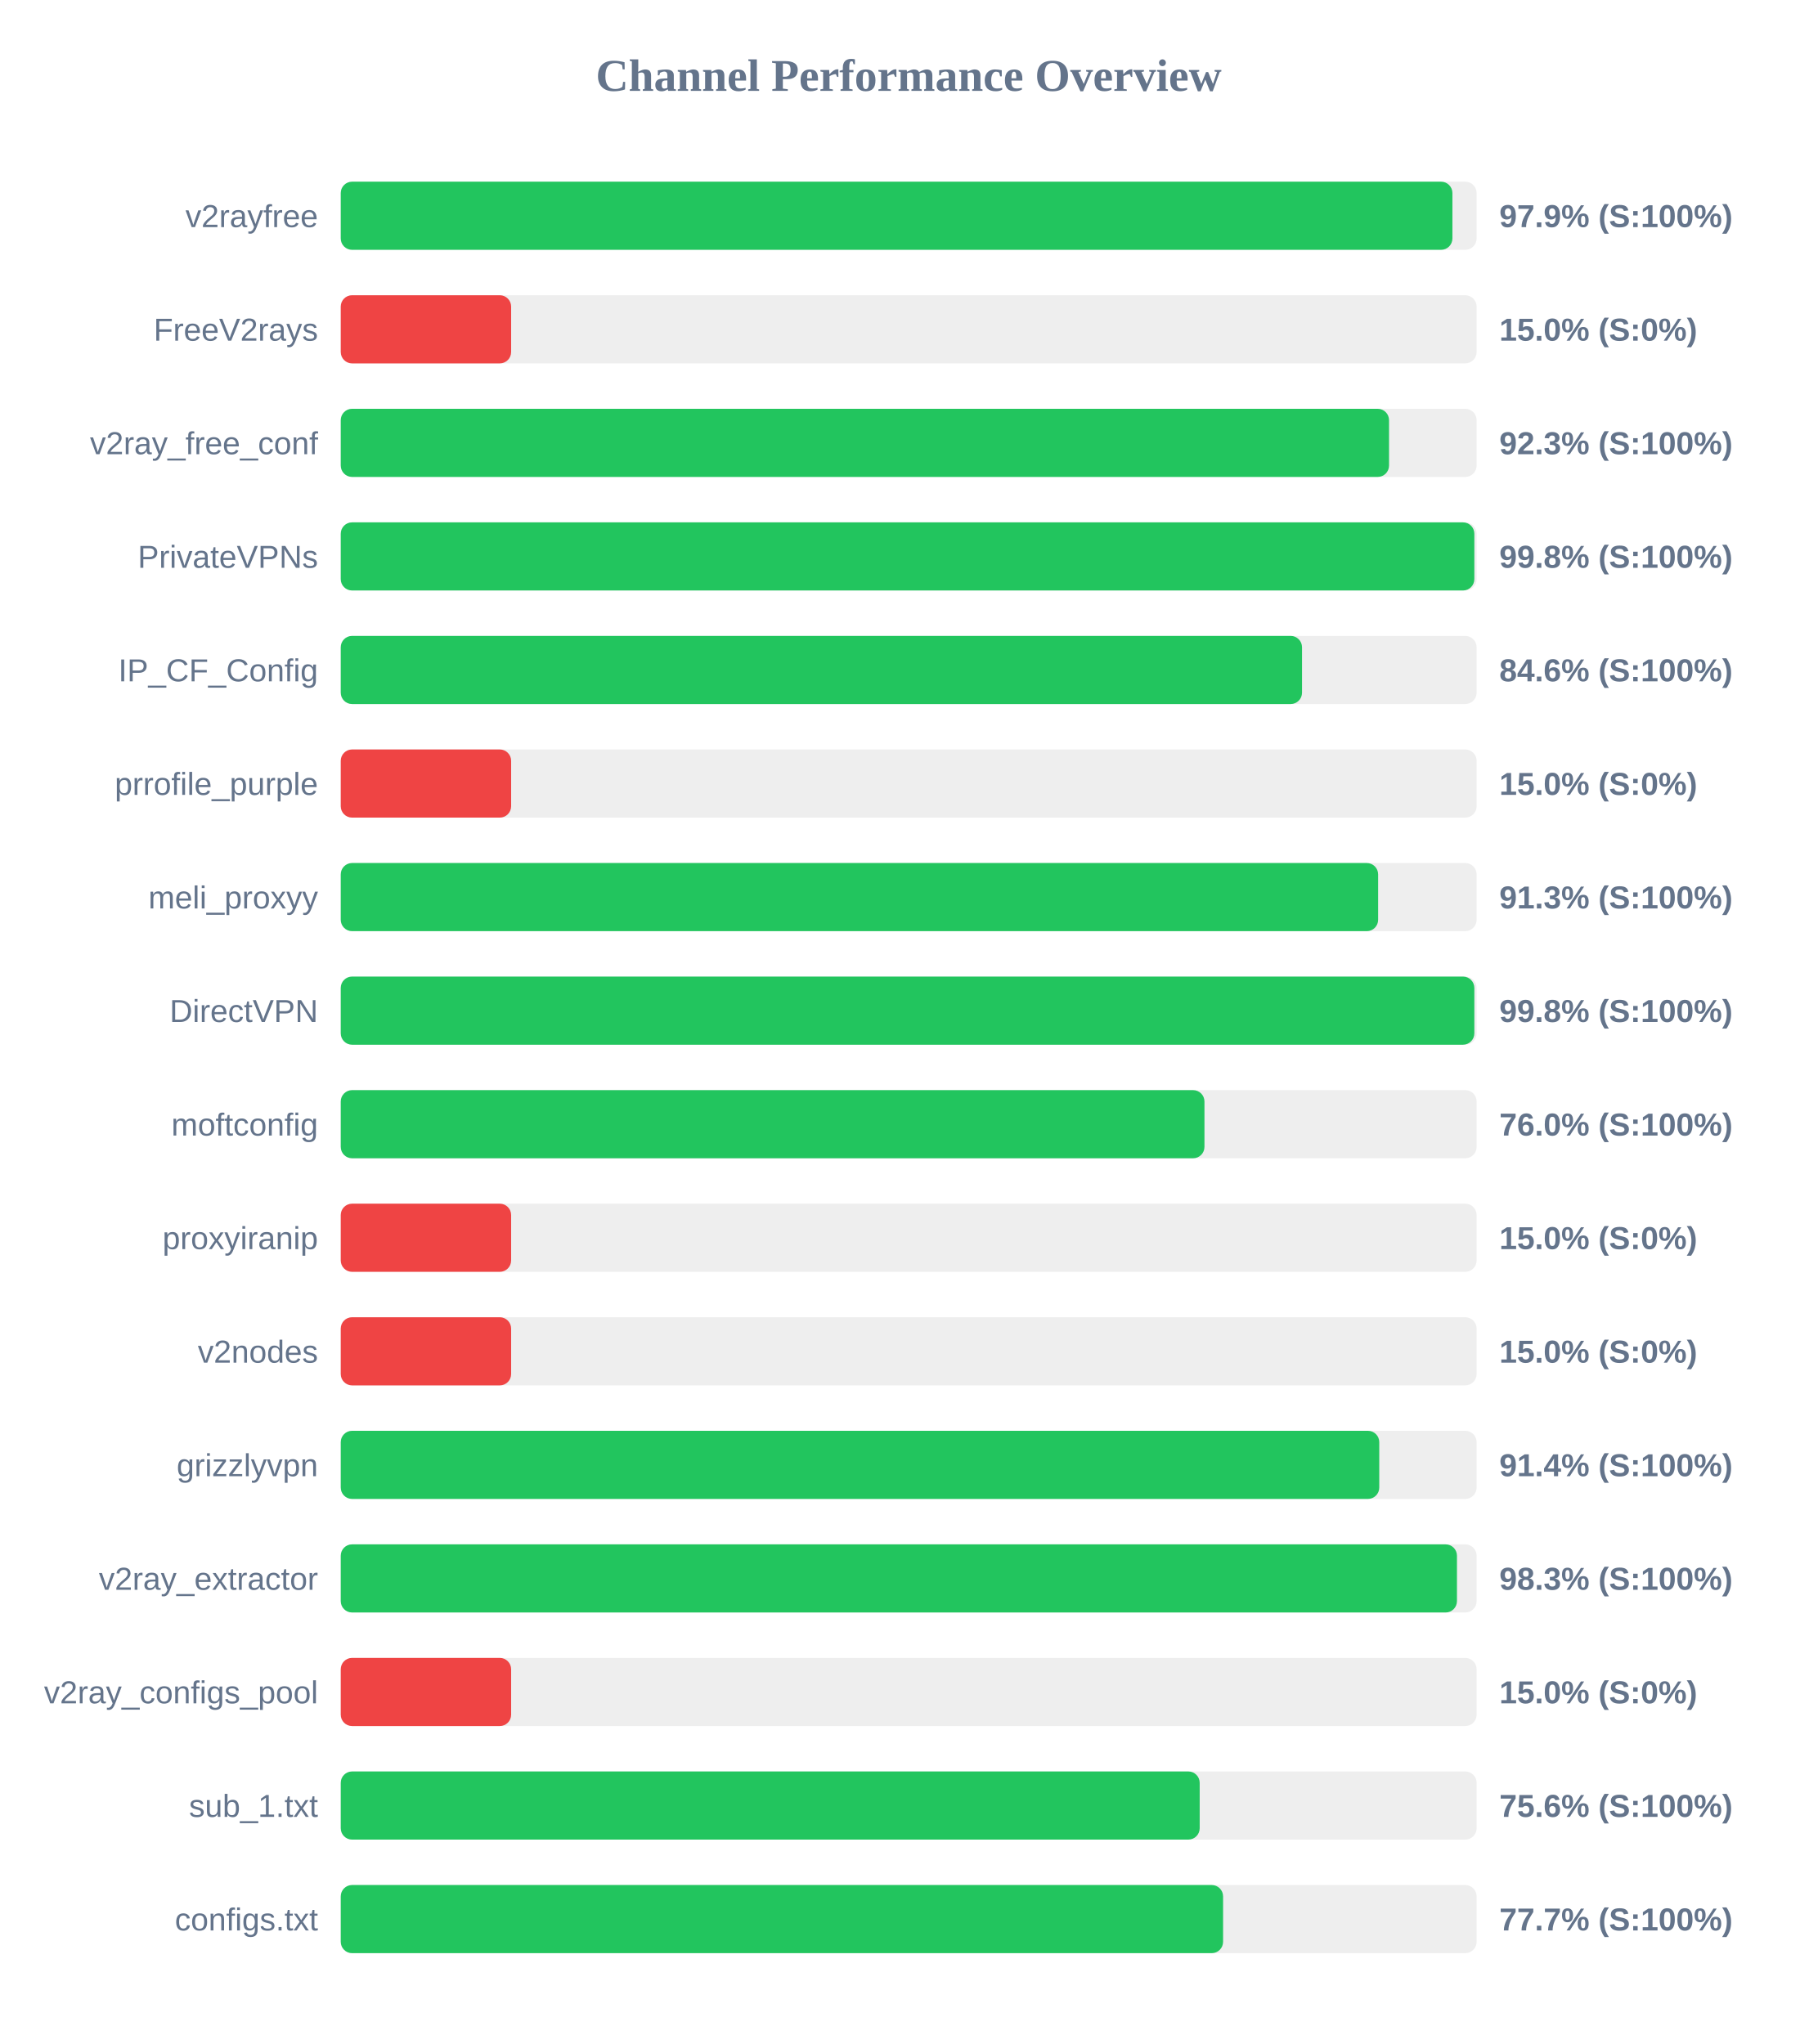
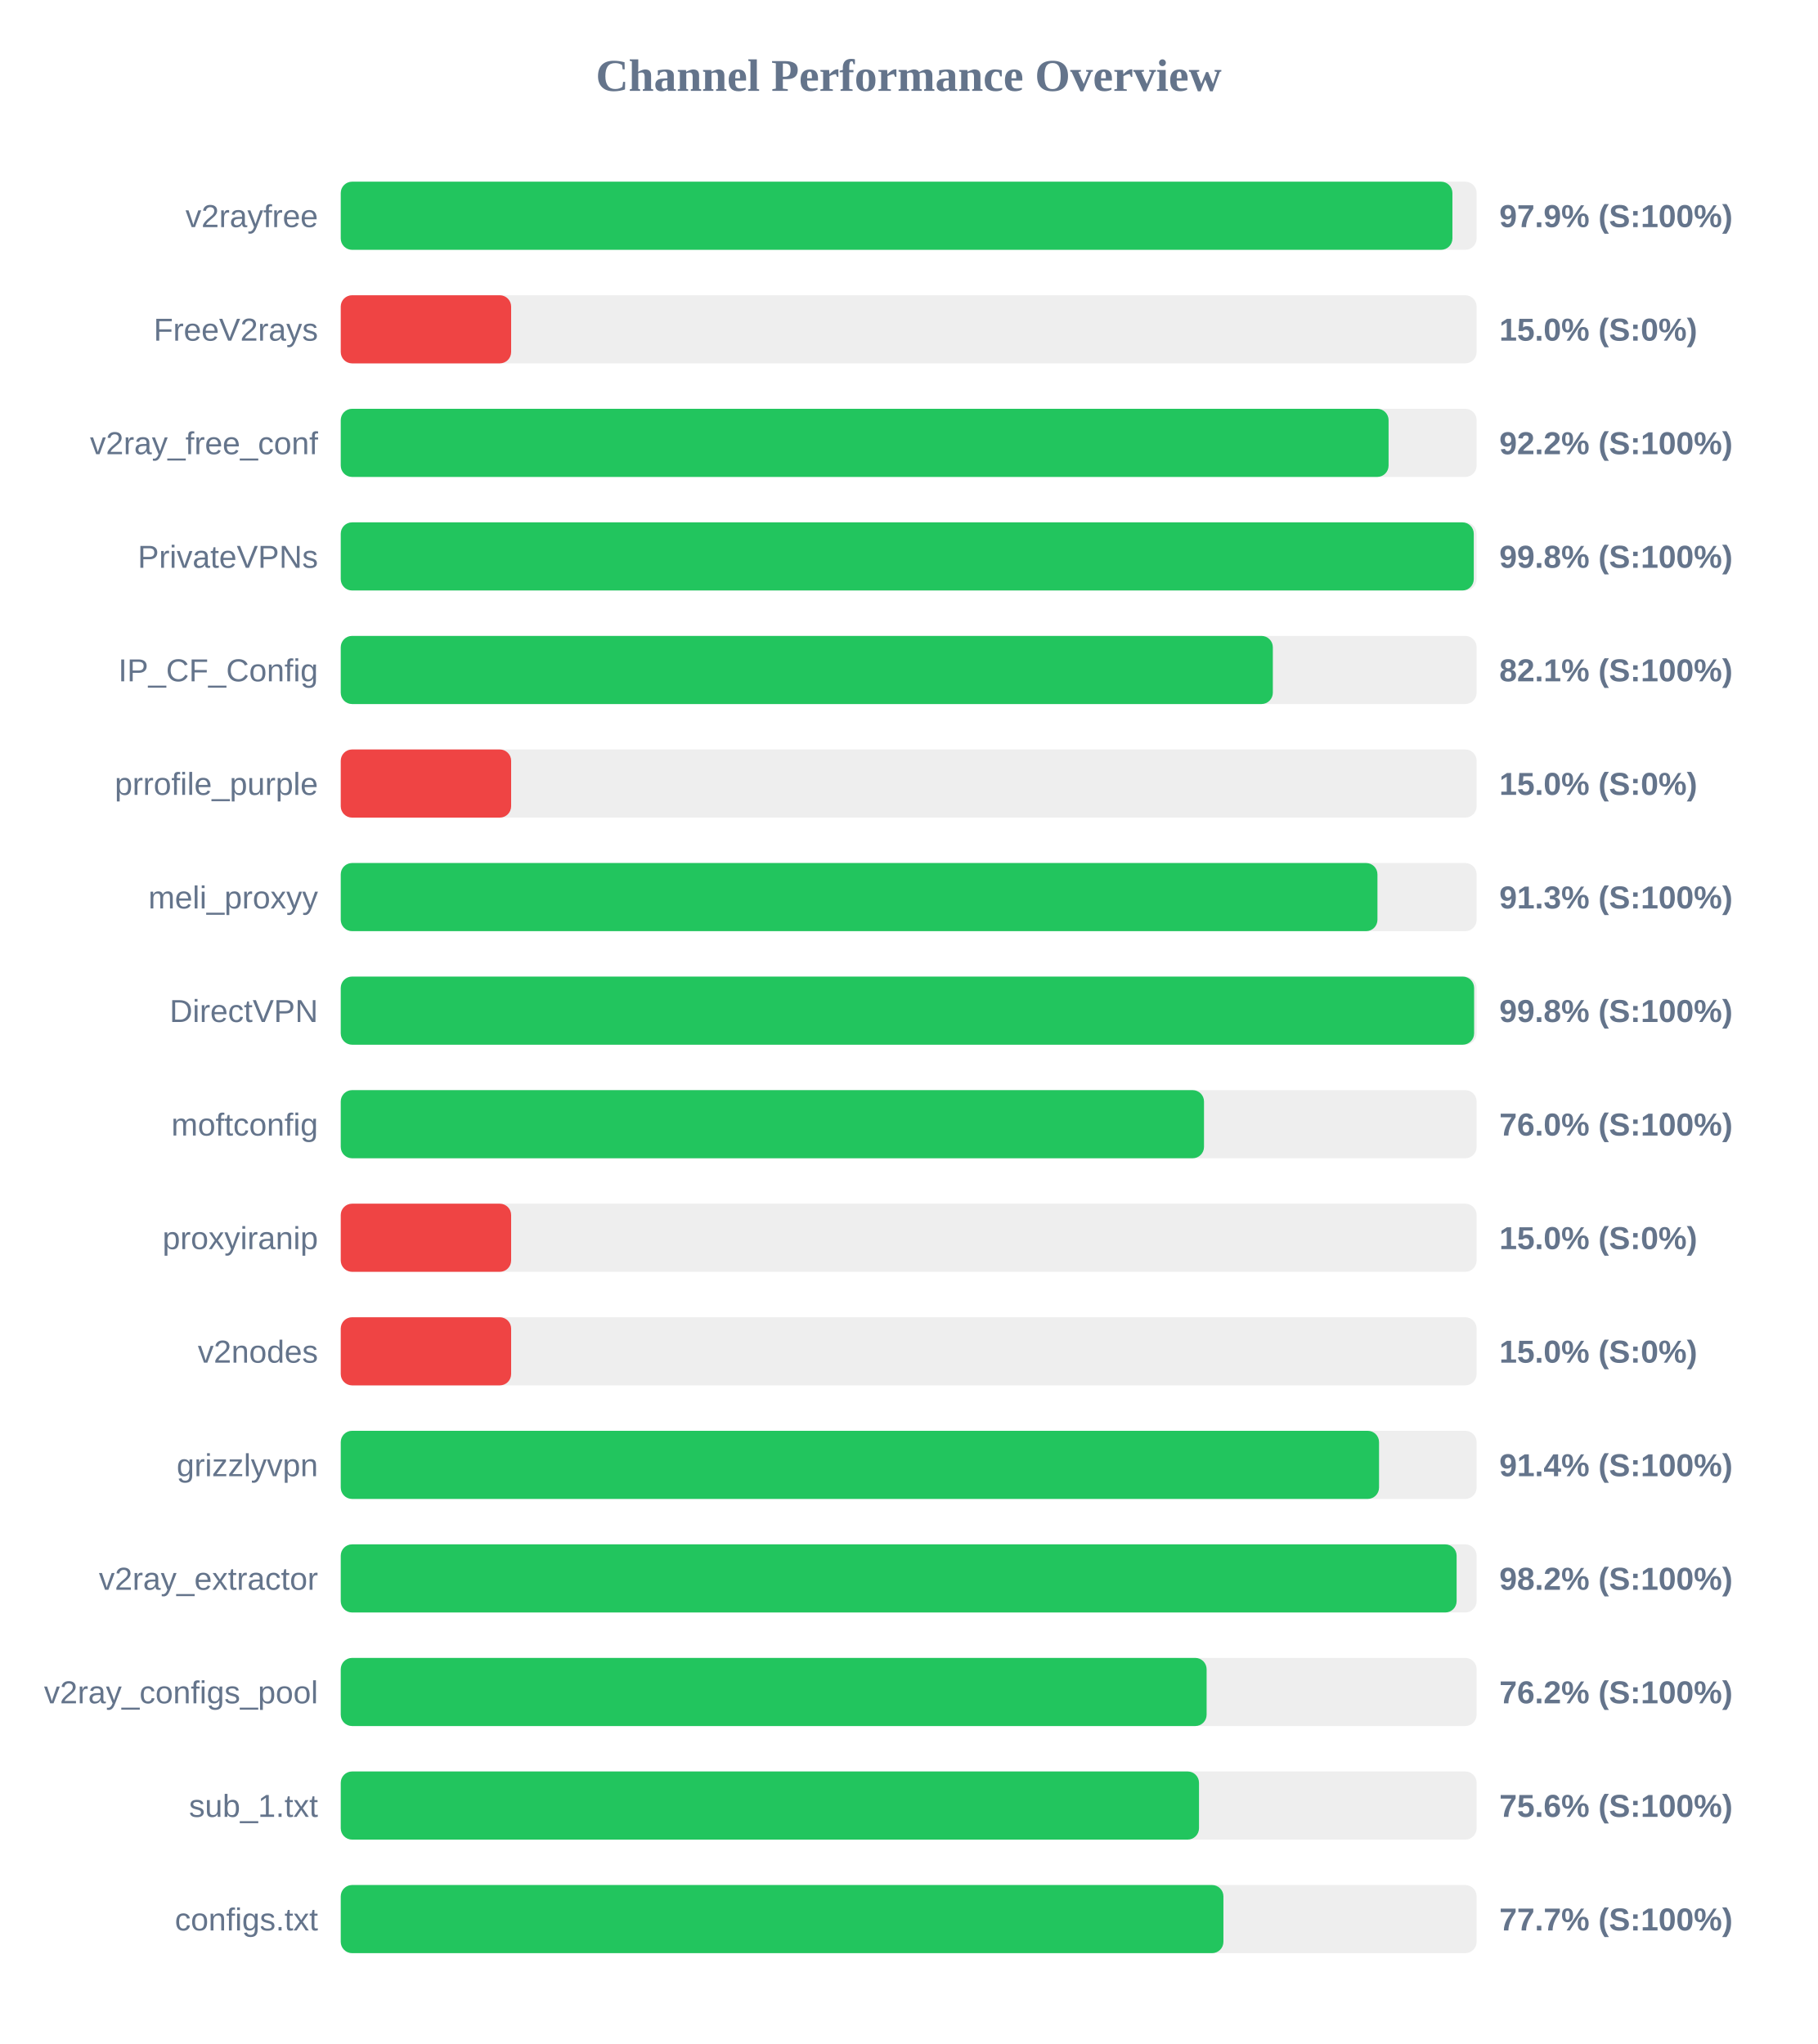
<svg xmlns="http://www.w3.org/2000/svg" width="800" height="900" version="1.1">
  <style>
        .row { font: 14px Arial; fill: #64748b; }
        .score { font: bold 14px Arial; fill: #64748b; }
    </style>
  <text x="400" y="40" text-anchor="middle" font-size="20px" font-weight="bold" fill="#64748b">Channel Performance Overview</text>
  <rect x="150" y="80" width="500" height="30" fill="#eee" rx="5" />
  <rect x="150" y="80" width="489.35" height="30" fill="#22c55e" rx="5" />
  <text x="140" y="100" text-anchor="end" class="row">v2rayfree</text>
  <text x="660" y="100" text-anchor="start" class="score">97.9% (S:100%)</text>
  <rect x="150" y="130" width="500" height="30" fill="#eee" rx="5" />
  <rect x="150" y="130" width="75.0" height="30" fill="#ef4444" rx="5" />
  <text x="140" y="150" text-anchor="end" class="row">FreeV2rays</text>
  <text x="660" y="150" text-anchor="start" class="score">15.0% (S:0%)</text>
  <rect x="150" y="180" width="500" height="30" fill="#eee" rx="5" />
-   <rect x="150" y="180" width="461.45" height="30" fill="#22c55e" rx="5" />
+   <rect x="150" y="180" width="461.25" height="30" fill="#22c55e" rx="5" />
  <text x="140" y="200" text-anchor="end" class="row">v2ray_free_conf</text>
-   <text x="660" y="200" text-anchor="start" class="score">92.3% (S:100%)</text>
+   <text x="660" y="200" text-anchor="start" class="score">92.2% (S:100%)</text>
  <rect x="150" y="230" width="500" height="30" fill="#eee" rx="5" />
-   <rect x="150" y="230" width="499.0" height="30" fill="#22c55e" rx="5" />
+   <rect x="150" y="230" width="498.75" height="30" fill="#22c55e" rx="5" />
  <text x="140" y="250" text-anchor="end" class="row">PrivateVPNs</text>
  <text x="660" y="250" text-anchor="start" class="score">99.8% (S:100%)</text>
  <rect x="150" y="280" width="500" height="30" fill="#eee" rx="5" />
-   <rect x="150" y="280" width="423.15" height="30" fill="#22c55e" rx="5" />
+   <rect x="150" y="280" width="410.3" height="30" fill="#22c55e" rx="5" />
  <text x="140" y="300" text-anchor="end" class="row">IP_CF_Config</text>
-   <text x="660" y="300" text-anchor="start" class="score">84.6% (S:100%)</text>
+   <text x="660" y="300" text-anchor="start" class="score">82.1% (S:100%)</text>
  <rect x="150" y="330" width="500" height="30" fill="#eee" rx="5" />
  <rect x="150" y="330" width="75.0" height="30" fill="#ef4444" rx="5" />
  <text x="140" y="350" text-anchor="end" class="row">prrofile_purple</text>
  <text x="660" y="350" text-anchor="start" class="score">15.0% (S:0%)</text>
  <rect x="150" y="380" width="500" height="30" fill="#eee" rx="5" />
-   <rect x="150" y="380" width="456.65" height="30" fill="#22c55e" rx="5" />
+   <rect x="150" y="380" width="456.35" height="30" fill="#22c55e" rx="5" />
  <text x="140" y="400" text-anchor="end" class="row">meli_proxyy</text>
  <text x="660" y="400" text-anchor="start" class="score">91.3% (S:100%)</text>
  <rect x="150" y="430" width="500" height="30" fill="#eee" rx="5" />
-   <rect x="150" y="430" width="499.0" height="30" fill="#22c55e" rx="5" />
+   <rect x="150" y="430" width="498.9" height="30" fill="#22c55e" rx="5" />
  <text x="140" y="450" text-anchor="end" class="row">DirectVPN</text>
  <text x="660" y="450" text-anchor="start" class="score">99.8% (S:100%)</text>
  <rect x="150" y="480" width="500" height="30" fill="#eee" rx="5" />
-   <rect x="150" y="480" width="380.2" height="30" fill="#22c55e" rx="5" />
+   <rect x="150" y="480" width="380.0" height="30" fill="#22c55e" rx="5" />
  <text x="140" y="500" text-anchor="end" class="row">moftconfig</text>
  <text x="660" y="500" text-anchor="start" class="score">76.0% (S:100%)</text>
  <rect x="150" y="530" width="500" height="30" fill="#eee" rx="5" />
  <rect x="150" y="530" width="75.0" height="30" fill="#ef4444" rx="5" />
  <text x="140" y="550" text-anchor="end" class="row">proxyiranip</text>
  <text x="660" y="550" text-anchor="start" class="score">15.0% (S:0%)</text>
  <rect x="150" y="580" width="500" height="30" fill="#eee" rx="5" />
  <rect x="150" y="580" width="75.0" height="30" fill="#ef4444" rx="5" />
  <text x="140" y="600" text-anchor="end" class="row">v2nodes</text>
  <text x="660" y="600" text-anchor="start" class="score">15.0% (S:0%)</text>
  <rect x="150" y="630" width="500" height="30" fill="#eee" rx="5" />
-   <rect x="150" y="630" width="457.15" height="30" fill="#22c55e" rx="5" />
+   <rect x="150" y="630" width="457.05" height="30" fill="#22c55e" rx="5" />
  <text x="140" y="650" text-anchor="end" class="row">grizzlyvpn</text>
  <text x="660" y="650" text-anchor="start" class="score">91.4% (S:100%)</text>
  <rect x="150" y="680" width="500" height="30" fill="#eee" rx="5" />
-   <rect x="150" y="680" width="491.35" height="30" fill="#22c55e" rx="5" />
+   <rect x="150" y="680" width="491.2" height="30" fill="#22c55e" rx="5" />
  <text x="140" y="700" text-anchor="end" class="row">v2ray_extractor</text>
-   <text x="660" y="700" text-anchor="start" class="score">98.3% (S:100%)</text>
+   <text x="660" y="700" text-anchor="start" class="score">98.2% (S:100%)</text>
  <rect x="150" y="730" width="500" height="30" fill="#eee" rx="5" />
-   <rect x="150" y="730" width="75.0" height="30" fill="#ef4444" rx="5" />
+   <rect x="150" y="730" width="381.15" height="30" fill="#22c55e" rx="5" />
  <text x="140" y="750" text-anchor="end" class="row">v2ray_configs_pool</text>
-   <text x="660" y="750" text-anchor="start" class="score">15.0% (S:0%)</text>
+   <text x="660" y="750" text-anchor="start" class="score">76.2% (S:100%)</text>
  <rect x="150" y="780" width="500" height="30" fill="#eee" rx="5" />
-   <rect x="150" y="780" width="378.1" height="30" fill="#22c55e" rx="5" />
+   <rect x="150" y="780" width="377.8" height="30" fill="#22c55e" rx="5" />
  <text x="140" y="800" text-anchor="end" class="row">sub_1.txt</text>
  <text x="660" y="800" text-anchor="start" class="score">75.6% (S:100%)</text>
  <rect x="150" y="830" width="500" height="30" fill="#eee" rx="5" />
-   <rect x="150" y="830" width="388.4" height="30" fill="#22c55e" rx="5" />
+   <rect x="150" y="830" width="388.55" height="30" fill="#22c55e" rx="5" />
  <text x="140" y="850" text-anchor="end" class="row">configs.txt</text>
  <text x="660" y="850" text-anchor="start" class="score">77.7% (S:100%)</text>
</svg>
